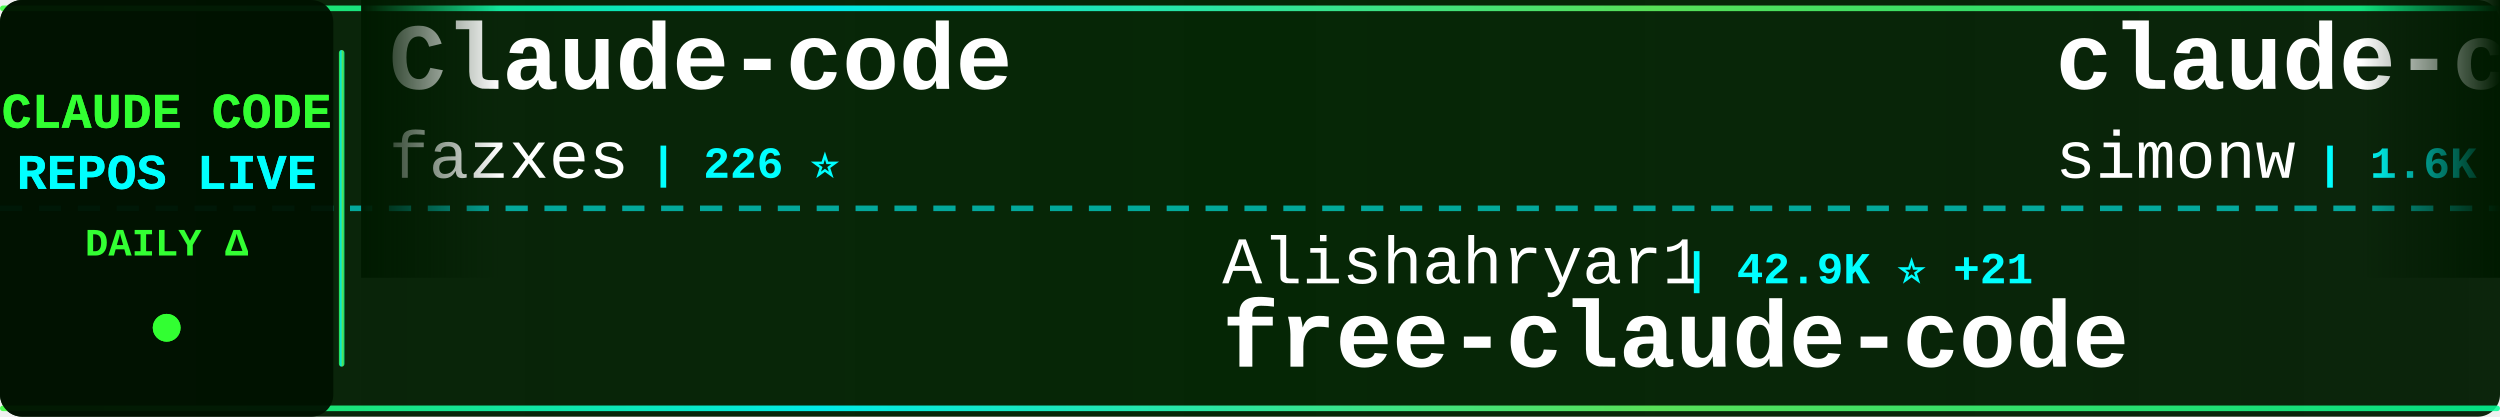
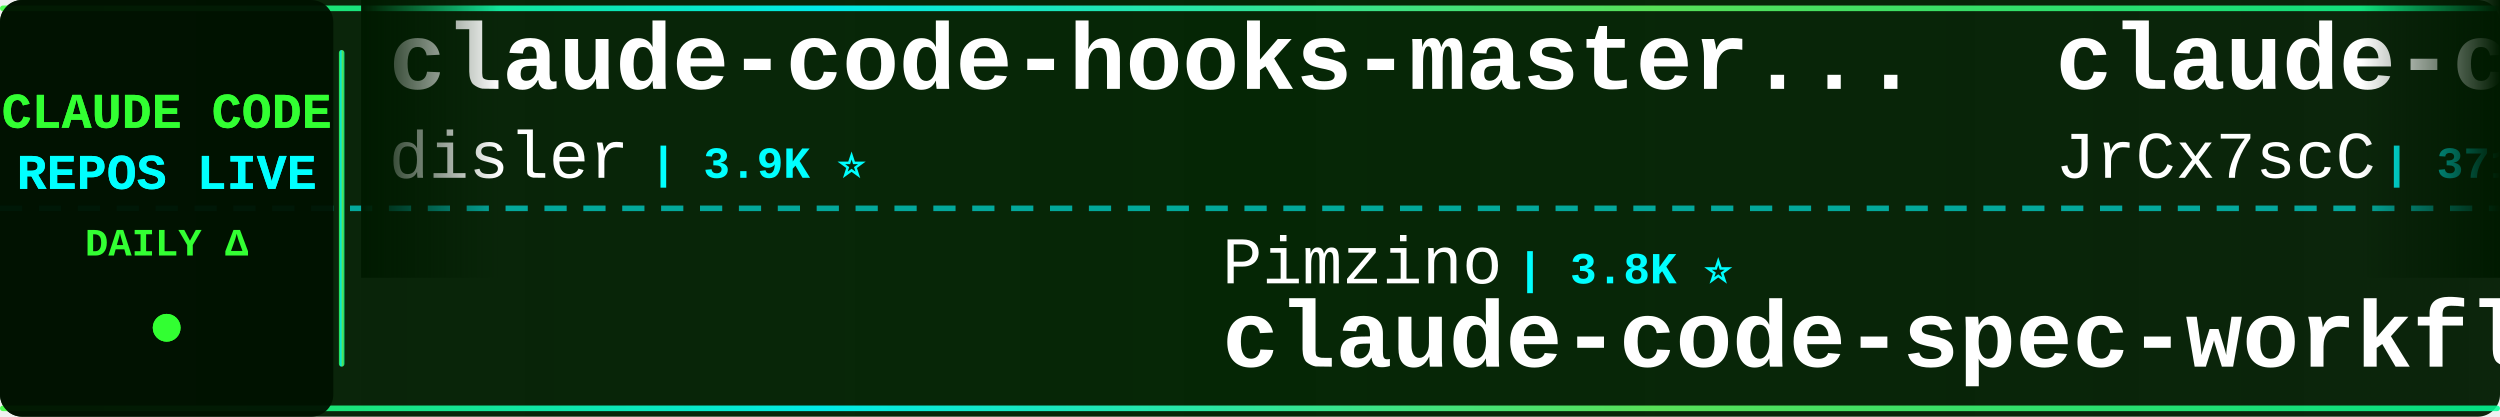
<svg xmlns="http://www.w3.org/2000/svg" width="900" height="150">
  <defs>
    <linearGradient id="tickerBg" x1="0%" y1="0%" x2="100%" y2="0%">
      <stop offset="0%" style="stop-color:#001a00;stop-opacity:0.95" />
      <stop offset="50%" style="stop-color:#002200;stop-opacity:0.98" />
      <stop offset="100%" style="stop-color:#001a00;stop-opacity:0.95" />
    </linearGradient>
    <linearGradient id="borderGrad" x1="0%" y1="0%" x2="100%" y2="0%">
      <stop offset="0%" style="stop-color:#33ff33;stop-opacity:0.85">
        <animate attributeName="stop-opacity" values="0.85;1;0.85" dur="2s" repeatCount="indefinite" />
      </stop>
      <stop offset="33%" style="stop-color:#00ffff;stop-opacity:0.9">
        <animate attributeName="stop-opacity" values="0.9;1;0.9" dur="2.2s" repeatCount="indefinite" />
      </stop>
      <stop offset="66%" style="stop-color:#66ff66;stop-opacity:0.85">
        <animate attributeName="stop-opacity" values="0.85;1;0.85" dur="1.8s" repeatCount="indefinite" />
      </stop>
      <stop offset="100%" style="stop-color:#00ff99;stop-opacity:0.85">
        <animate attributeName="stop-opacity" values="0.85;1;0.85" dur="2s" repeatCount="indefinite" />
      </stop>
    </linearGradient>
    <filter id="textGlow">
      <feGaussianBlur stdDeviation="0.1" result="coloredBlur" />
      <feMerge>
        <feMergeNode in="coloredBlur" />
        <feMergeNode in="SourceGraphic" />
      </feMerge>
    </filter>
    <filter id="metricGlow">
      <feGaussianBlur stdDeviation="0.2" result="coloredBlur" />
      <feMerge>
        <feMergeNode in="coloredBlur" />
        <feMergeNode in="SourceGraphic" />
      </feMerge>
    </filter>
    <linearGradient id="leftFade" x1="0%" y1="0%" x2="100%" y2="0%">
      <stop offset="0%" style="stop-color:#001a00;stop-opacity:1" />
      <stop offset="100%" style="stop-color:#001a00;stop-opacity:0" />
    </linearGradient>
    <linearGradient id="rightFade" x1="0%" y1="0%" x2="100%" y2="0%">
      <stop offset="0%" style="stop-color:#001a00;stop-opacity:0" />
      <stop offset="100%" style="stop-color:#001a00;stop-opacity:1" />
    </linearGradient>
  </defs>
  <rect width="900" height="150" fill="url(#tickerBg)" rx="8" />
  <rect x="0" y="2" width="900" height="2" fill="url(#borderGrad)" rx="1" />
  <rect x="0" y="146" width="900" height="2" fill="url(#borderGrad)" rx="1" />
  <line x1="0" y1="75" x2="900" y2="75" stroke="#00ffff" stroke-width="2" stroke-dasharray="8 6" opacity="0.6" />
  <rect x="0" y="0" width="120" height="150" fill="#001100" opacity="0.95" rx="8" />
  <text x="60" y="46" font-family="'Courier New', monospace" font-size="18" font-weight="bold" fill="#33ff33" text-anchor="middle" filter="url(#textGlow)">
    CLAUDE CODE
  </text>
  <text x="60" y="68" font-family="'Courier New', monospace" font-size="18" font-weight="bold" fill="#00ffff" text-anchor="middle" filter="url(#textGlow)">
    REPOS LIVE
  </text>
  <text x="60" y="92" font-family="'Courier New', monospace" font-size="14" font-weight="bold" fill="#33ff33" text-anchor="middle">
    DAILY Δ
  </text>
  <circle cx="60" cy="118" r="5" fill="#33ff33" filter="url(#metricGlow)">
    <animate attributeName="r" values="4;6;4" dur="1.5s" repeatCount="indefinite" />
    <animate attributeName="opacity" values="0.6;1;0.6" dur="1.5s" repeatCount="indefinite" />
  </circle>
  <rect x="122" y="18" width="2" height="114" fill="url(#borderGrad)" rx="1" />
  <clipPath id="tickerClip">
    <rect x="130" y="0" width="770" height="150" />
  </clipPath>
  <g clip-path="url(#tickerClip)">
    <g id="tickerItems">
      <animateTransform attributeName="transform" attributeType="XML" type="translate" from="0 0" to="-3000 0" dur="54s" repeatCount="indefinite" />
      <g transform="translate(0, 0)">
-         <text x="140" y="32" font-family="'Courier New', monospace" font-size="34" font-weight="bold" fill="#ffffff">Claude-code</text>
-         <text x="140" y="64" font-family="'Courier New', monospace" font-size="24" font-weight="normal" fill="#ffffff" opacity="1.0">fazxes</text>
-         <text x="234" y="64" font-family="'Courier New', monospace" font-size="16" font-weight="bold" fill="#00ffff"> | 226 ⭐</text>
+         <text x="140" y="32" font-family="'Courier New', monospace" font-size="34" font-weight="bold" fill="#ffffff">claude-code-hooks-master...</text>
+         <text x="140" y="64" font-family="'Courier New', monospace" font-size="24" font-weight="normal" fill="#ffffff" opacity="1.0">disler</text>
+         <text x="234" y="64" font-family="'Courier New', monospace" font-size="16" font-weight="bold" fill="#00ffff"> | 3.9K ⭐</text>
      </g>
      <g transform="translate(300, 0)">
-         <text x="140" y="102" font-family="'Courier New', monospace" font-size="24" font-weight="normal" fill="#ffffff" opacity="1.0">Alishahryar1</text>
-         <text x="306" y="102" font-family="'Courier New', monospace" font-size="16" font-weight="bold" fill="#00ffff"> | 42.9K ⭐ +21</text>
-         <text x="140" y="132" font-family="'Courier New', monospace" font-size="34" font-weight="bold" fill="#ffffff">free-claude-code</text>
+         <text x="140" y="102" font-family="'Courier New', monospace" font-size="24" font-weight="normal" fill="#ffffff" opacity="1.0">Pimzino</text>
+         <text x="246" y="102" font-family="'Courier New', monospace" font-size="16" font-weight="bold" fill="#00ffff"> | 3.8K ⭐</text>
+         <text x="140" y="132" font-family="'Courier New', monospace" font-size="34" font-weight="bold" fill="#ffffff">claude-code-spec-workflo...</text>
      </g>
      <g transform="translate(600, 0)">
-         <text x="140" y="32" font-family="'Courier New', monospace" font-size="34" font-weight="bold" fill="#ffffff">claude-code-transcripts</text>
-         <text x="140" y="64" font-family="'Courier New', monospace" font-size="24" font-weight="normal" fill="#ffffff" opacity="1.0">simonw</text>
-         <text x="234" y="64" font-family="'Courier New', monospace" font-size="16" font-weight="bold" fill="#00ffff"> | 1.6K ⭐</text>
+         <text x="140" y="32" font-family="'Courier New', monospace" font-size="34" font-weight="bold" fill="#ffffff">claude-code-source</text>
+         <text x="140" y="64" font-family="'Courier New', monospace" font-size="24" font-weight="normal" fill="#ffffff" opacity="1.0">JrCx7scC</text>
+         <text x="258" y="64" font-family="'Courier New', monospace" font-size="16" font-weight="bold" fill="#00ffff"> | 371 ⭐</text>
      </g>
      <g transform="translate(900, 0)">
+         <text x="140" y="102" font-family="'Courier New', monospace" font-size="24" font-weight="normal" fill="#ffffff" opacity="1.0">sugyan</text>
+         <text x="234" y="102" font-family="'Courier New', monospace" font-size="16" font-weight="bold" fill="#00ffff"> | 1.1K ⭐</text>
+         <text x="140" y="132" font-family="'Courier New', monospace" font-size="34" font-weight="bold" fill="#ffffff">claude-code-webui</text>
+       </g>
+       <g transform="translate(1200, 0)">
+         <text x="140" y="32" font-family="'Courier New', monospace" font-size="34" font-weight="bold" fill="#ffffff">claude-code-source</text>
+         <text x="140" y="64" font-family="'Courier New', monospace" font-size="24" font-weight="normal" fill="#ffffff" opacity="1.0">hangsman</text>
+         <text x="258" y="64" font-family="'Courier New', monospace" font-size="16" font-weight="bold" fill="#00ffff"> | 790 ⭐</text>
+       </g>
+       <g transform="translate(1500, 0)">
        <text x="140" y="102" font-family="'Courier New', monospace" font-size="24" font-weight="normal" fill="#ffffff" opacity="1.0">Donchitos</text>
-         <text x="270" y="102" font-family="'Courier New', monospace" font-size="16" font-weight="bold" fill="#00ffff"> | 23.5K ⭐ +2</text>
+         <text x="270" y="102" font-family="'Courier New', monospace" font-size="16" font-weight="bold" fill="#00ffff"> | 23.5K ⭐ +1</text>
        <text x="140" y="132" font-family="'Courier New', monospace" font-size="34" font-weight="bold" fill="#ffffff">Claude-Code-Game-Studios</text>
      </g>
-       <g transform="translate(1200, 0)">
-         <text x="140" y="32" font-family="'Courier New', monospace" font-size="34" font-weight="bold" fill="#ffffff">arcads-claude-code</text>
-         <text x="140" y="64" font-family="'Courier New', monospace" font-size="24" font-weight="normal" fill="#ffffff" opacity="1.0">krusemediallc</text>
-         <text x="318" y="64" font-family="'Courier New', monospace" font-size="16" font-weight="bold" fill="#00ffff"> | 1.1K ⭐</text>
-       </g>
-       <g transform="translate(1500, 0)">
-         <text x="140" y="102" font-family="'Courier New', monospace" font-size="24" font-weight="normal" fill="#ffffff" opacity="1.0">LING71671</text>
-         <text x="270" y="102" font-family="'Courier New', monospace" font-size="16" font-weight="bold" fill="#00ffff"> | 929 ⭐</text>
-         <text x="140" y="132" font-family="'Courier New', monospace" font-size="34" font-weight="bold" fill="#ffffff">Open-ClaudeCode</text>
-       </g>
      <g transform="translate(1800, 0)">
-         <text x="140" y="32" font-family="'Courier New', monospace" font-size="34" font-weight="bold" fill="#ffffff">ECC</text>
-         <text x="140" y="64" font-family="'Courier New', monospace" font-size="24" font-weight="normal" fill="#ffffff" opacity="1.0">affaan-m</text>
-         <text x="258" y="64" font-family="'Courier New', monospace" font-size="16" font-weight="bold" fill="#00ffff"> | 235.3K ⭐ +102</text>
+         <text x="140" y="32" font-family="'Courier New', monospace" font-size="34" font-weight="bold" fill="#ffffff">Dive-into-Claude-Code</text>
+         <text x="140" y="64" font-family="'Courier New', monospace" font-size="24" font-weight="normal" fill="#ffffff" opacity="1.0">VILA-Lab</text>
+         <text x="258" y="64" font-family="'Courier New', monospace" font-size="16" font-weight="bold" fill="#00ffff"> | 2.0K ⭐</text>
      </g>
      <g transform="translate(2100, 0)">
-         <text x="140" y="102" font-family="'Courier New', monospace" font-size="24" font-weight="normal" fill="#ffffff" opacity="1.0">liuup</text>
-         <text x="222" y="102" font-family="'Courier New', monospace" font-size="16" font-weight="bold" fill="#00ffff"> | 3.7K ⭐</text>
-         <text x="140" y="132" font-family="'Courier New', monospace" font-size="34" font-weight="bold" fill="#ffffff">claude-code-analysis</text>
+         <text x="140" y="102" font-family="'Courier New', monospace" font-size="24" font-weight="normal" fill="#ffffff" opacity="1.0">Maciek-roboblog</text>
+         <text x="342" y="102" font-family="'Courier New', monospace" font-size="16" font-weight="bold" fill="#00ffff"> | 8.5K ⭐</text>
+         <text x="140" y="132" font-family="'Courier New', monospace" font-size="34" font-weight="bold" fill="#ffffff">Claude-Code-Usage-Monito...</text>
      </g>
      <g transform="translate(2400, 0)">
-         <text x="140" y="32" font-family="'Courier New', monospace" font-size="34" font-weight="bold" fill="#ffffff">claude-code-templates</text>
-         <text x="140" y="64" font-family="'Courier New', monospace" font-size="24" font-weight="normal" fill="#ffffff" opacity="1.0">davila7</text>
-         <text x="246" y="64" font-family="'Courier New', monospace" font-size="16" font-weight="bold" fill="#00ffff"> | 30.0K ⭐ +5</text>
+         <text x="140" y="32" font-family="'Courier New', monospace" font-size="34" font-weight="bold" fill="#ffffff">andrej-karpathy-skills</text>
+         <text x="140" y="64" font-family="'Courier New', monospace" font-size="24" font-weight="normal" fill="#ffffff" opacity="1.0">multica-ai</text>
+         <text x="282" y="64" font-family="'Courier New', monospace" font-size="16" font-weight="bold" fill="#00ffff"> | 197.6K ⭐ +38</text>
      </g>
      <g transform="translate(2700, 0)">
-         <text x="140" y="102" font-family="'Courier New', monospace" font-size="24" font-weight="normal" fill="#ffffff" opacity="1.0">xu-xiang</text>
-         <text x="258" y="102" font-family="'Courier New', monospace" font-size="16" font-weight="bold" fill="#00ffff"> | 1.8K ⭐</text>
-         <text x="140" y="132" font-family="'Courier New', monospace" font-size="34" font-weight="bold" fill="#ffffff">everything-claude-code-z...</text>
+         <text x="140" y="102" font-family="'Courier New', monospace" font-size="24" font-weight="normal" fill="#ffffff" opacity="1.0">1rgs</text>
+         <text x="210" y="102" font-family="'Courier New', monospace" font-size="16" font-weight="bold" fill="#00ffff"> | 3.7K ⭐ -1</text>
+         <text x="140" y="132" font-family="'Courier New', monospace" font-size="34" font-weight="bold" fill="#ffffff">claude-code-proxy</text>
      </g>
      <g transform="translate(3000, 0)">
-         <text x="140" y="32" font-family="'Courier New', monospace" font-size="34" font-weight="bold" fill="#ffffff">Claude-code</text>
-         <text x="140" y="64" font-family="'Courier New', monospace" font-size="24" font-weight="normal" fill="#ffffff" opacity="1.0">fazxes</text>
-         <text x="234" y="64" font-family="'Courier New', monospace" font-size="16" font-weight="bold" fill="#00ffff"> | 226 ⭐</text>
+         <text x="140" y="32" font-family="'Courier New', monospace" font-size="34" font-weight="bold" fill="#ffffff">claude-code-hooks-master...</text>
+         <text x="140" y="64" font-family="'Courier New', monospace" font-size="24" font-weight="normal" fill="#ffffff" opacity="1.0">disler</text>
+         <text x="234" y="64" font-family="'Courier New', monospace" font-size="16" font-weight="bold" fill="#00ffff"> | 3.9K ⭐</text>
      </g>
      <g transform="translate(3300, 0)">
-         <text x="140" y="102" font-family="'Courier New', monospace" font-size="24" font-weight="normal" fill="#ffffff" opacity="1.0">Alishahryar1</text>
-         <text x="306" y="102" font-family="'Courier New', monospace" font-size="16" font-weight="bold" fill="#00ffff"> | 42.9K ⭐ +21</text>
-         <text x="140" y="132" font-family="'Courier New', monospace" font-size="34" font-weight="bold" fill="#ffffff">free-claude-code</text>
+         <text x="140" y="102" font-family="'Courier New', monospace" font-size="24" font-weight="normal" fill="#ffffff" opacity="1.0">Pimzino</text>
+         <text x="246" y="102" font-family="'Courier New', monospace" font-size="16" font-weight="bold" fill="#00ffff"> | 3.8K ⭐</text>
+         <text x="140" y="132" font-family="'Courier New', monospace" font-size="34" font-weight="bold" fill="#ffffff">claude-code-spec-workflo...</text>
      </g>
      <g transform="translate(3600, 0)">
-         <text x="140" y="32" font-family="'Courier New', monospace" font-size="34" font-weight="bold" fill="#ffffff">claude-code-transcripts</text>
-         <text x="140" y="64" font-family="'Courier New', monospace" font-size="24" font-weight="normal" fill="#ffffff" opacity="1.0">simonw</text>
-         <text x="234" y="64" font-family="'Courier New', monospace" font-size="16" font-weight="bold" fill="#00ffff"> | 1.6K ⭐</text>
+         <text x="140" y="32" font-family="'Courier New', monospace" font-size="34" font-weight="bold" fill="#ffffff">claude-code-source</text>
+         <text x="140" y="64" font-family="'Courier New', monospace" font-size="24" font-weight="normal" fill="#ffffff" opacity="1.0">JrCx7scC</text>
+         <text x="258" y="64" font-family="'Courier New', monospace" font-size="16" font-weight="bold" fill="#00ffff"> | 371 ⭐</text>
      </g>
      <g transform="translate(3900, 0)">
-         <text x="140" y="102" font-family="'Courier New', monospace" font-size="24" font-weight="normal" fill="#ffffff" opacity="1.0">Donchitos</text>
-         <text x="270" y="102" font-family="'Courier New', monospace" font-size="16" font-weight="bold" fill="#00ffff"> | 23.5K ⭐ +2</text>
-         <text x="140" y="132" font-family="'Courier New', monospace" font-size="34" font-weight="bold" fill="#ffffff">Claude-Code-Game-Studios</text>
+         <text x="140" y="102" font-family="'Courier New', monospace" font-size="24" font-weight="normal" fill="#ffffff" opacity="1.0">sugyan</text>
+         <text x="234" y="102" font-family="'Courier New', monospace" font-size="16" font-weight="bold" fill="#00ffff"> | 1.1K ⭐</text>
+         <text x="140" y="132" font-family="'Courier New', monospace" font-size="34" font-weight="bold" fill="#ffffff">claude-code-webui</text>
      </g>
    </g>
  </g>
  <rect x="130" y="0" width="50" height="100" fill="url(#leftFade)" />
  <rect x="850" y="0" width="50" height="100" fill="url(#rightFade)" />
</svg>
